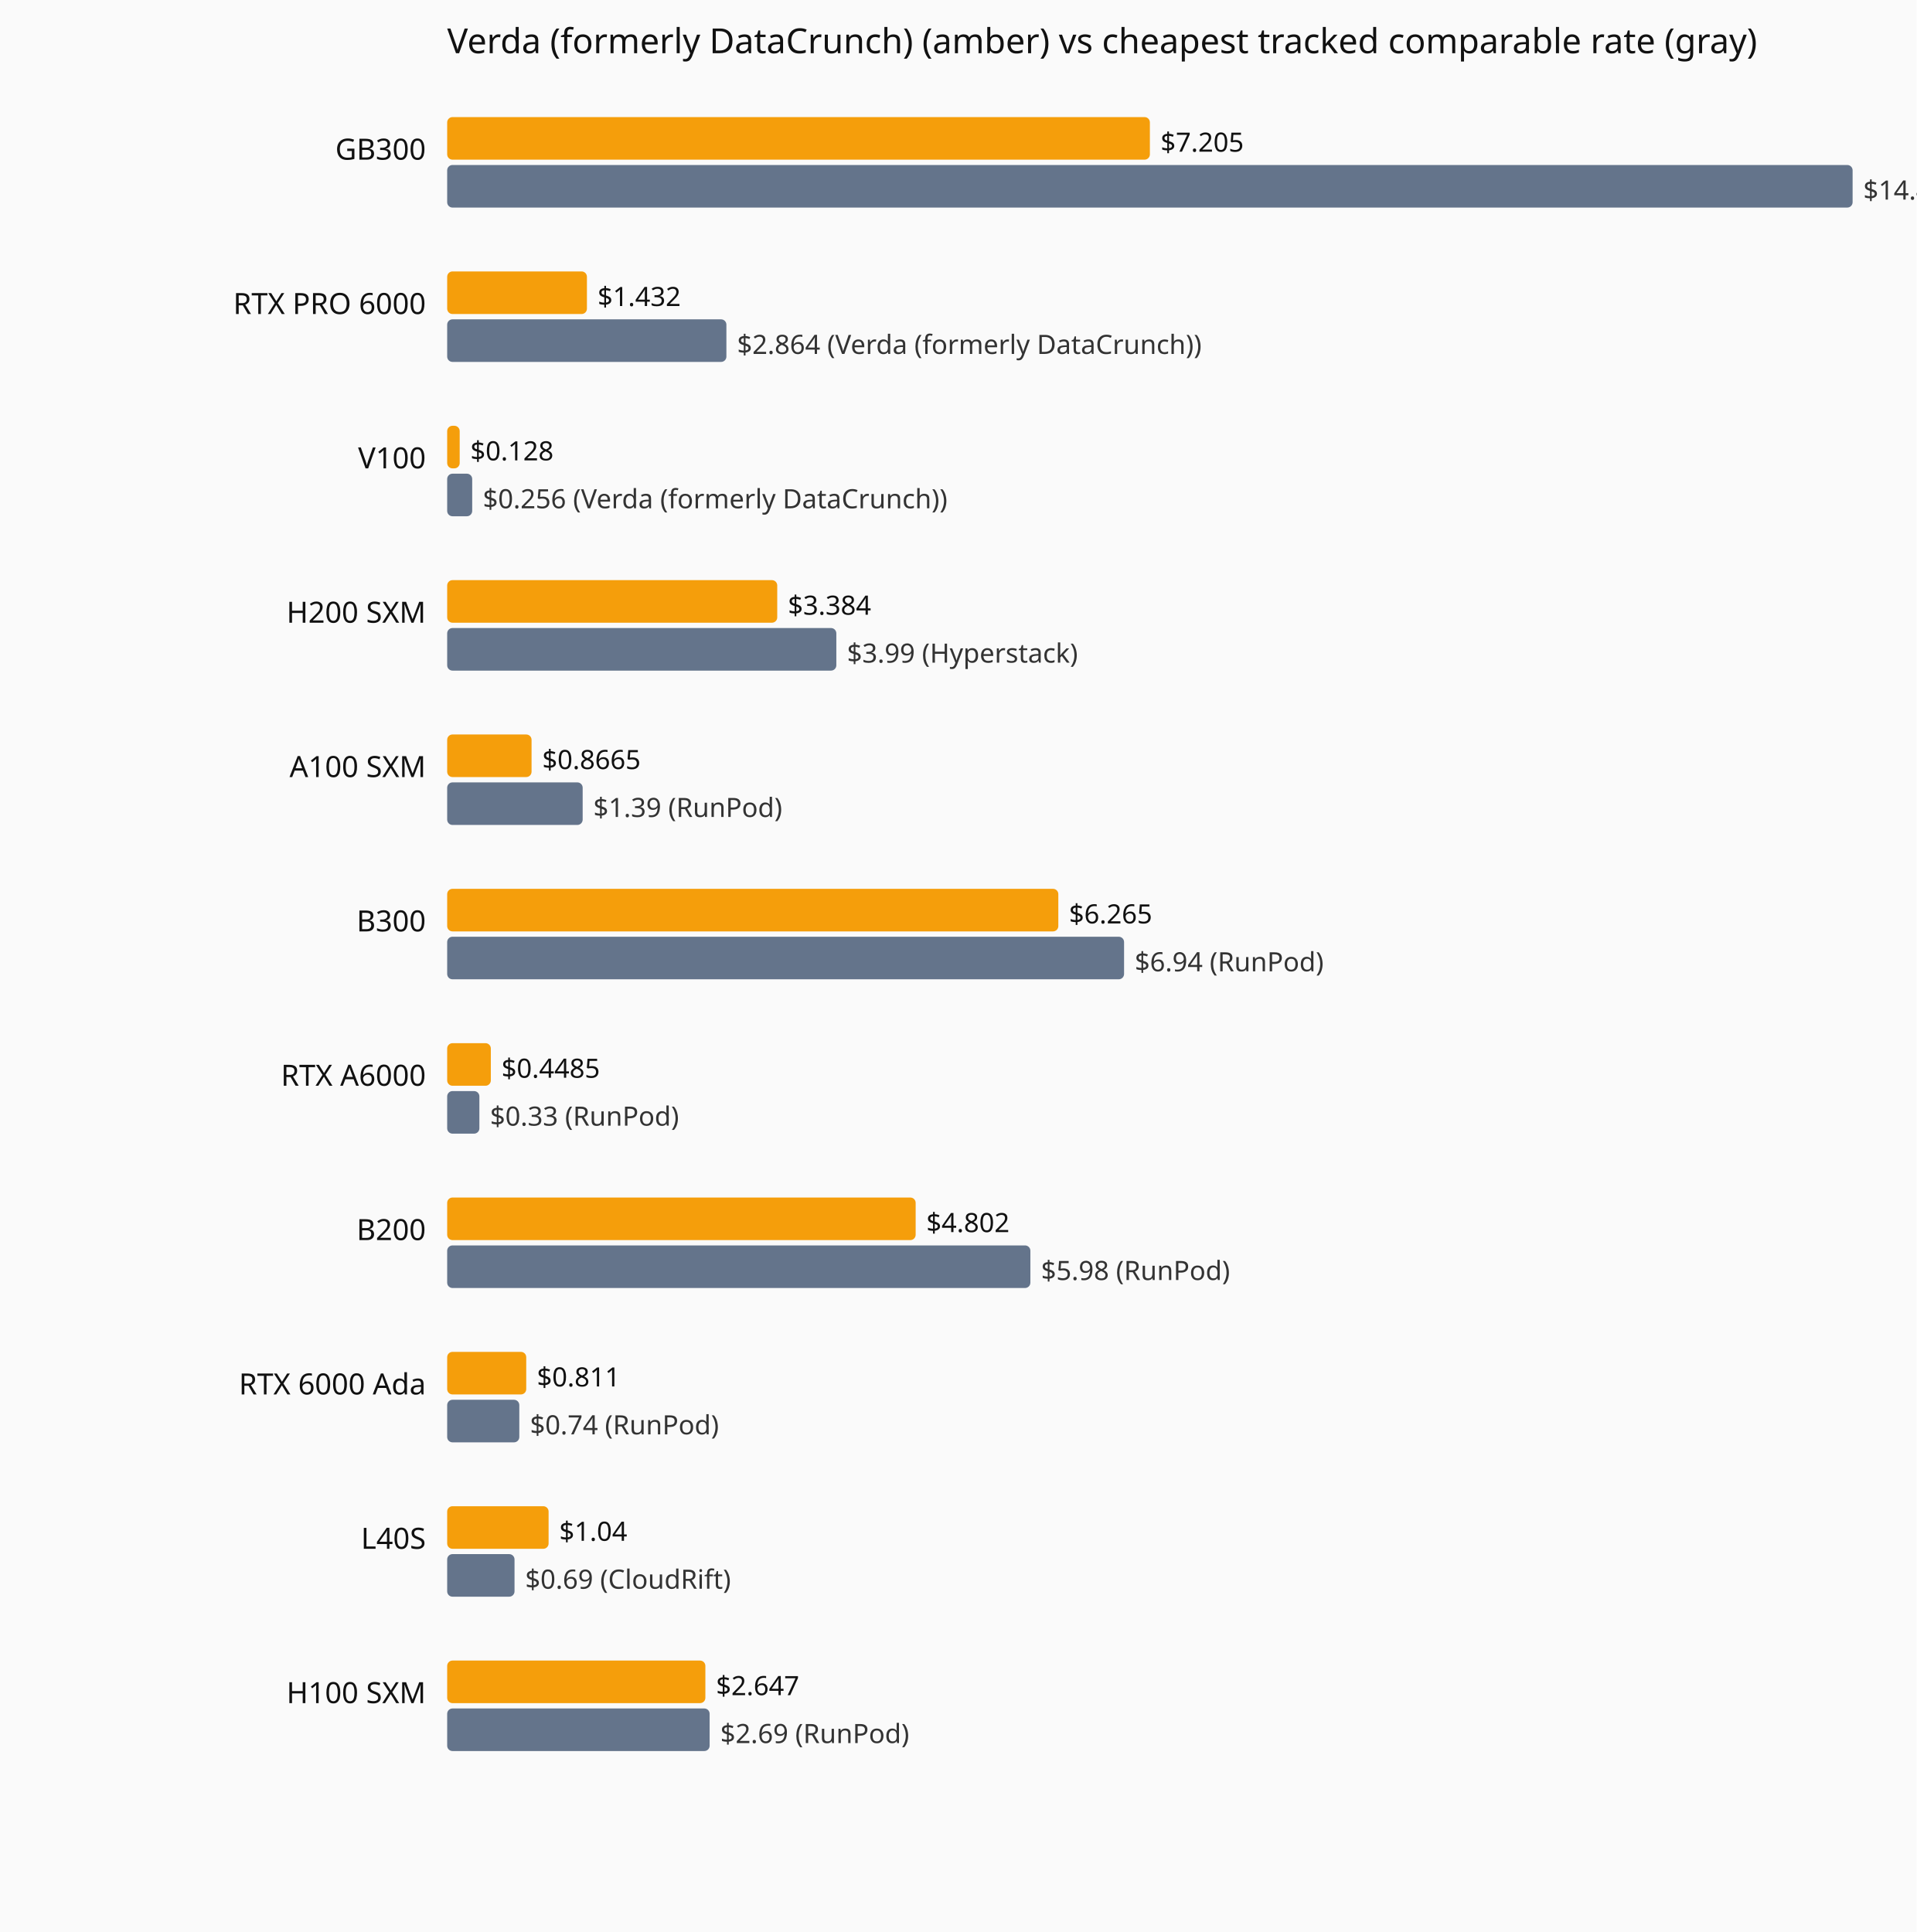
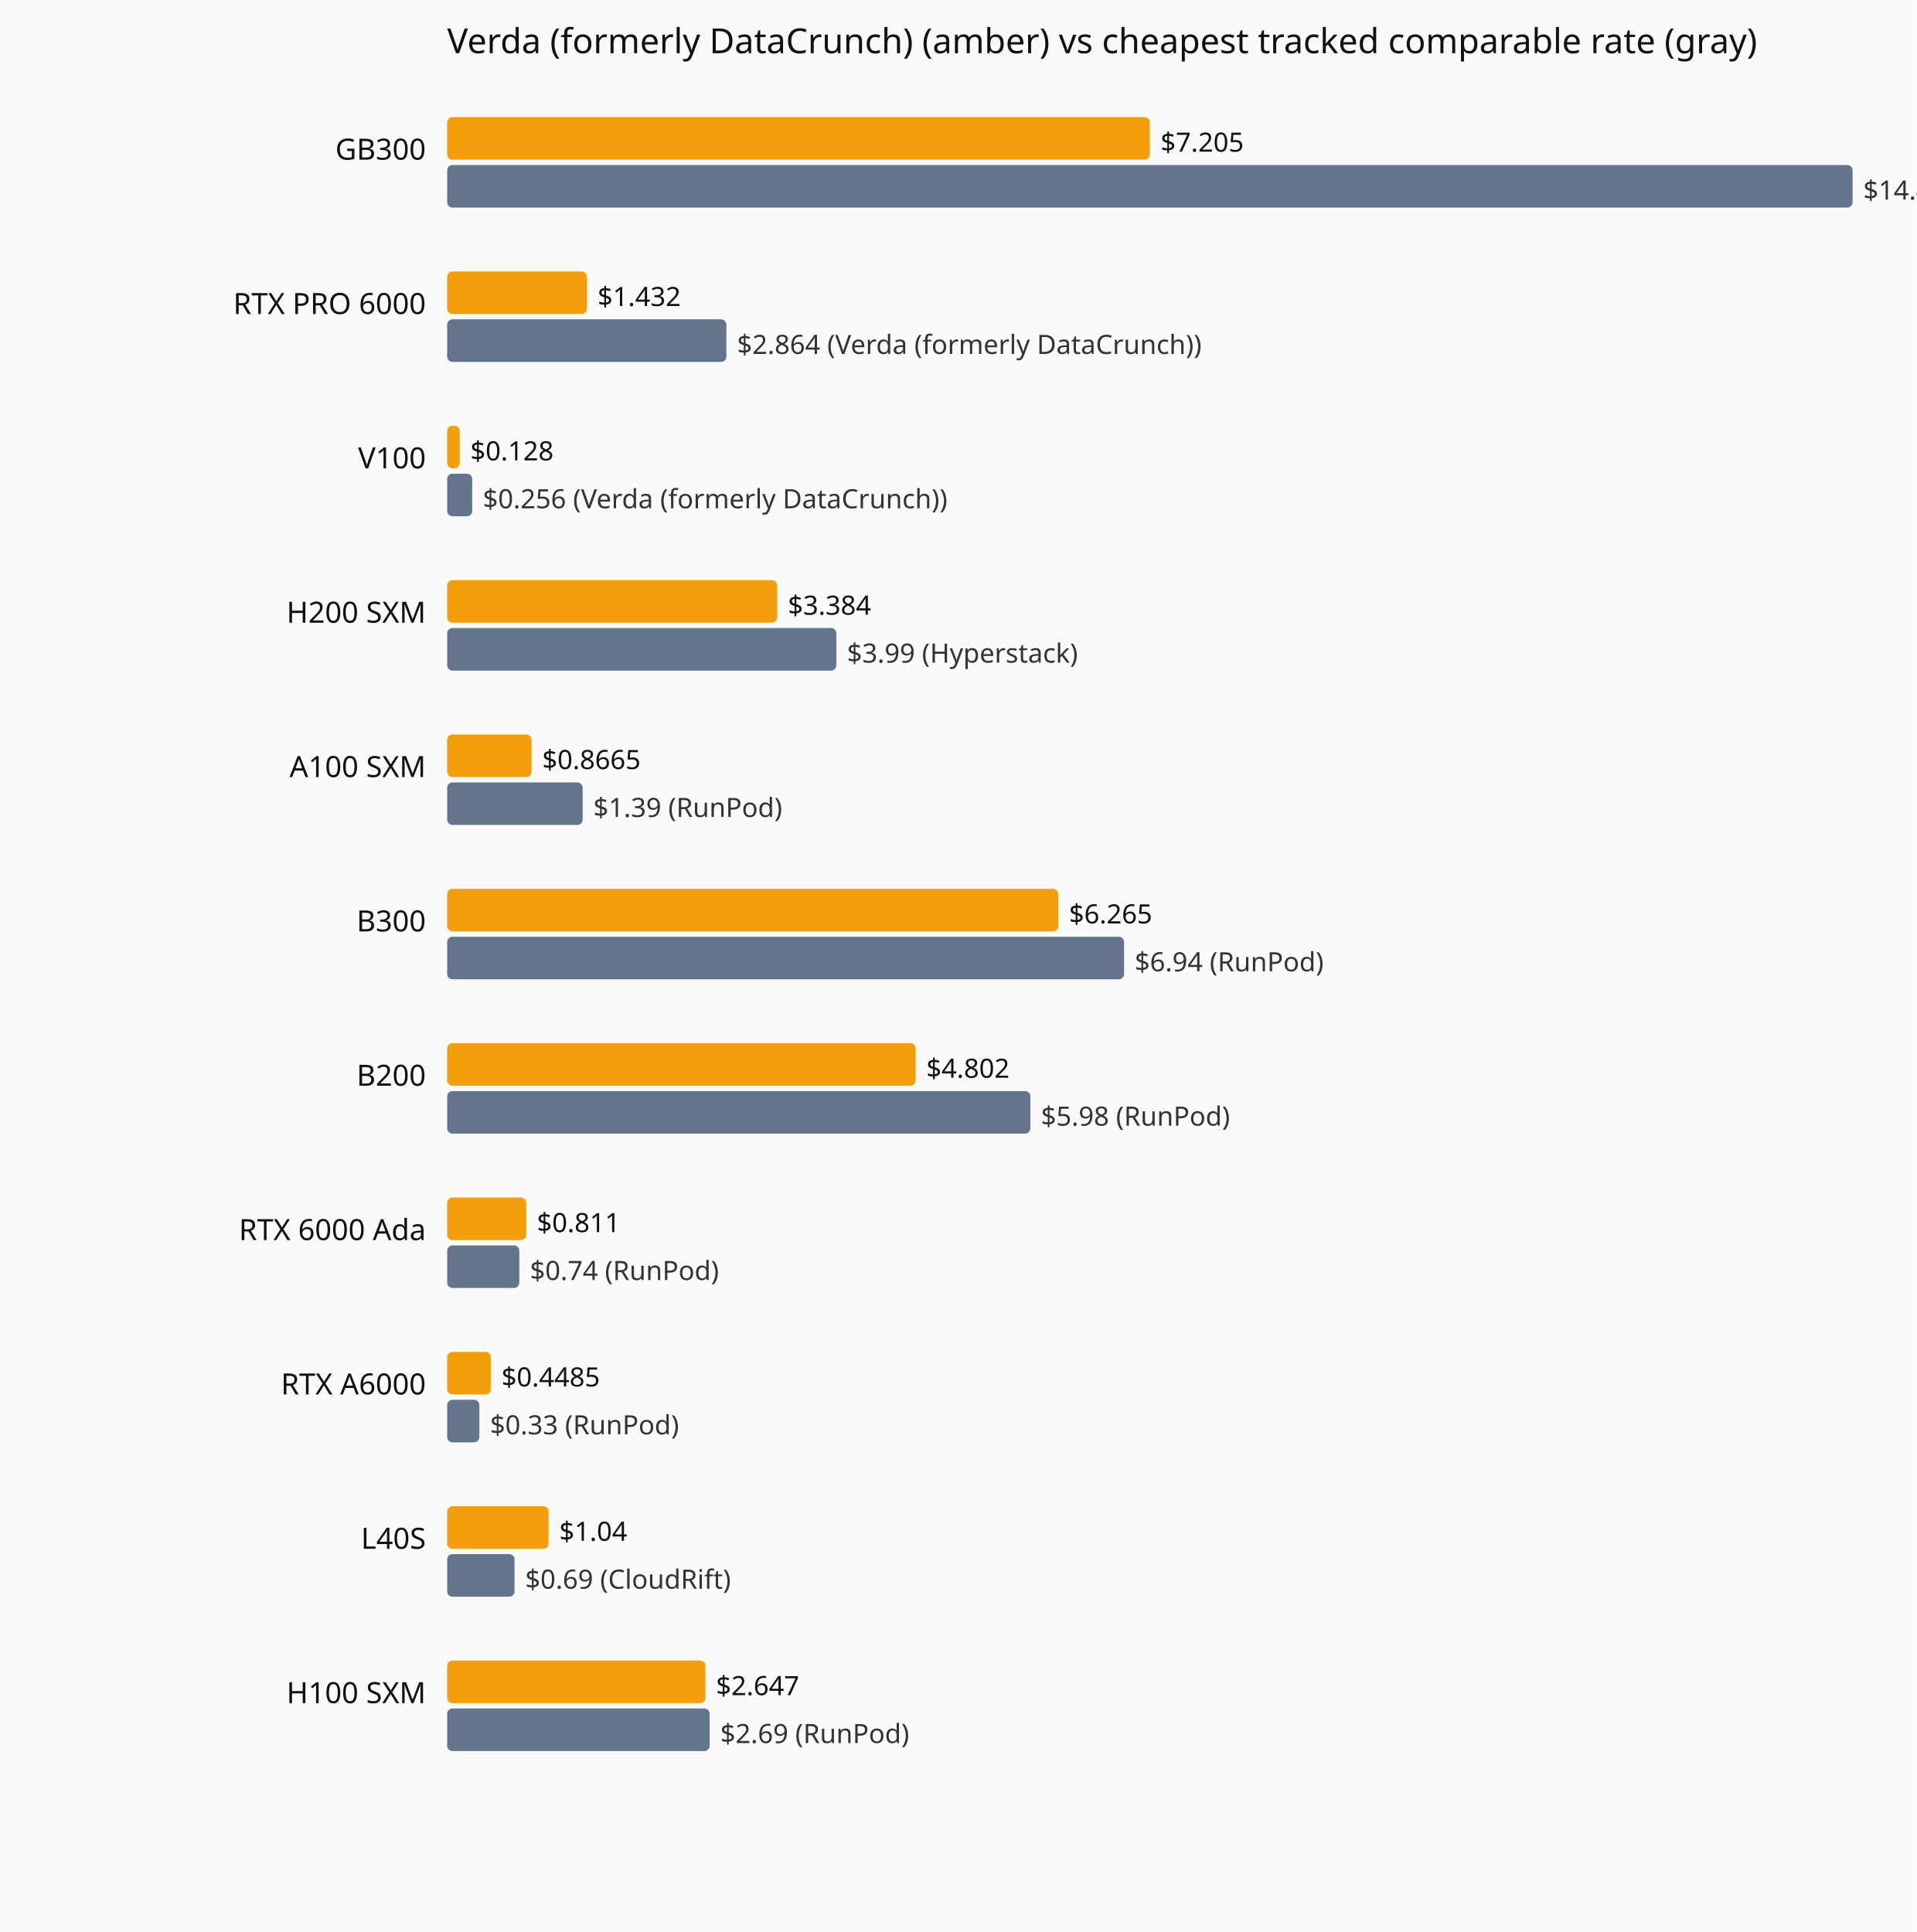
<svg xmlns="http://www.w3.org/2000/svg" viewBox="0 0 720 726" role="img" aria-label="Current hourly rate versus the cheapest tracked vendor, by GPU model.">
  <rect width="720" height="726" fill="#fafafa" />
  <text x="168" y="20" font-family="system-ui,sans-serif" font-size="13" fill="#111">Verda (formerly DataCrunch) (amber) vs cheapest tracked comparable rate (gray)</text>
  <text x="160" y="60" text-anchor="end" font-family="system-ui,sans-serif" font-size="11" fill="#111">GB300</text>
  <rect x="168" y="44" width="264.0" height="16" fill="#f59e0b" rx="2" />
  <text x="436.0" y="57" font-family="system-ui,sans-serif" font-size="10" fill="#111">$7.205</text>
  <rect x="168" y="62" width="528.0" height="16" fill="#64748b" rx="2" />
  <text x="700.0" y="75" font-family="system-ui,sans-serif" font-size="10" fill="#333">$14.41 (Verda (formerly DataCrunch))</text>
  <text x="160" y="118" text-anchor="end" font-family="system-ui,sans-serif" font-size="11" fill="#111">RTX PRO 6000</text>
  <rect x="168" y="102" width="52.5" height="16" fill="#f59e0b" rx="2" />
  <text x="224.5" y="115" font-family="system-ui,sans-serif" font-size="10" fill="#111">$1.432</text>
  <rect x="168" y="120" width="104.9" height="16" fill="#64748b" rx="2" />
  <text x="276.9" y="133" font-family="system-ui,sans-serif" font-size="10" fill="#333">$2.864 (Verda (formerly DataCrunch))</text>
  <text x="160" y="176" text-anchor="end" font-family="system-ui,sans-serif" font-size="11" fill="#111">V100</text>
  <rect x="168" y="160" width="4.7" height="16" fill="#f59e0b" rx="2" />
  <text x="176.7" y="173" font-family="system-ui,sans-serif" font-size="10" fill="#111">$0.128</text>
  <rect x="168" y="178" width="9.4" height="16" fill="#64748b" rx="2" />
  <text x="181.4" y="191" font-family="system-ui,sans-serif" font-size="10" fill="#333">$0.256 (Verda (formerly DataCrunch))</text>
  <text x="160" y="234" text-anchor="end" font-family="system-ui,sans-serif" font-size="11" fill="#111">H200 SXM</text>
  <rect x="168" y="218" width="124.0" height="16" fill="#f59e0b" rx="2" />
  <text x="296.0" y="231" font-family="system-ui,sans-serif" font-size="10" fill="#111">$3.384</text>
  <rect x="168" y="236" width="146.2" height="16" fill="#64748b" rx="2" />
  <text x="318.2" y="249" font-family="system-ui,sans-serif" font-size="10" fill="#333">$3.99 (Hyperstack)</text>
  <text x="160" y="292" text-anchor="end" font-family="system-ui,sans-serif" font-size="11" fill="#111">A100 SXM</text>
  <rect x="168" y="276" width="31.7" height="16" fill="#f59e0b" rx="2" />
  <text x="203.7" y="289" font-family="system-ui,sans-serif" font-size="10" fill="#111">$0.8665</text>
  <rect x="168" y="294" width="50.9" height="16" fill="#64748b" rx="2" />
  <text x="222.9" y="307" font-family="system-ui,sans-serif" font-size="10" fill="#333">$1.39 (RunPod)</text>
  <text x="160" y="350" text-anchor="end" font-family="system-ui,sans-serif" font-size="11" fill="#111">B300</text>
  <rect x="168" y="334" width="229.6" height="16" fill="#f59e0b" rx="2" />
  <text x="401.6" y="347" font-family="system-ui,sans-serif" font-size="10" fill="#111">$6.265</text>
  <rect x="168" y="352" width="254.3" height="16" fill="#64748b" rx="2" />
  <text x="426.3" y="365" font-family="system-ui,sans-serif" font-size="10" fill="#333">$6.94 (RunPod)</text>
-   <text x="160" y="408" text-anchor="end" font-family="system-ui,sans-serif" font-size="11" fill="#111">RTX A6000</text>
-   <rect x="168" y="392" width="16.4" height="16" fill="#f59e0b" rx="2" />
-   <text x="188.4" y="405" font-family="system-ui,sans-serif" font-size="10" fill="#111">$0.4485</text>
-   <rect x="168" y="410" width="12.1" height="16" fill="#64748b" rx="2" />
-   <text x="184.1" y="423" font-family="system-ui,sans-serif" font-size="10" fill="#333">$0.33 (RunPod)</text>
-   <text x="160" y="466" text-anchor="end" font-family="system-ui,sans-serif" font-size="11" fill="#111">B200</text>
-   <rect x="168" y="450" width="176.0" height="16" fill="#f59e0b" rx="2" />
-   <text x="348.0" y="463" font-family="system-ui,sans-serif" font-size="10" fill="#111">$4.802</text>
-   <rect x="168" y="468" width="219.1" height="16" fill="#64748b" rx="2" />
-   <text x="391.1" y="481" font-family="system-ui,sans-serif" font-size="10" fill="#333">$5.98 (RunPod)</text>
-   <text x="160" y="524" text-anchor="end" font-family="system-ui,sans-serif" font-size="11" fill="#111">RTX 6000 Ada</text>
-   <rect x="168" y="508" width="29.7" height="16" fill="#f59e0b" rx="2" />
-   <text x="201.7" y="521" font-family="system-ui,sans-serif" font-size="10" fill="#111">$0.811</text>
-   <rect x="168" y="526" width="27.1" height="16" fill="#64748b" rx="2" />
-   <text x="199.1" y="539" font-family="system-ui,sans-serif" font-size="10" fill="#333">$0.74 (RunPod)</text>
+   <text x="160" y="408" text-anchor="end" font-family="system-ui,sans-serif" font-size="11" fill="#111">B200</text>
+   <rect x="168" y="392" width="176.0" height="16" fill="#f59e0b" rx="2" />
+   <text x="348.0" y="405" font-family="system-ui,sans-serif" font-size="10" fill="#111">$4.802</text>
+   <rect x="168" y="410" width="219.1" height="16" fill="#64748b" rx="2" />
+   <text x="391.1" y="423" font-family="system-ui,sans-serif" font-size="10" fill="#333">$5.98 (RunPod)</text>
+   <text x="160" y="466" text-anchor="end" font-family="system-ui,sans-serif" font-size="11" fill="#111">RTX 6000 Ada</text>
+   <rect x="168" y="450" width="29.7" height="16" fill="#f59e0b" rx="2" />
+   <text x="201.7" y="463" font-family="system-ui,sans-serif" font-size="10" fill="#111">$0.811</text>
+   <rect x="168" y="468" width="27.1" height="16" fill="#64748b" rx="2" />
+   <text x="199.1" y="481" font-family="system-ui,sans-serif" font-size="10" fill="#333">$0.74 (RunPod)</text>
+   <text x="160" y="524" text-anchor="end" font-family="system-ui,sans-serif" font-size="11" fill="#111">RTX A6000</text>
+   <rect x="168" y="508" width="16.4" height="16" fill="#f59e0b" rx="2" />
+   <text x="188.4" y="521" font-family="system-ui,sans-serif" font-size="10" fill="#111">$0.4485</text>
+   <rect x="168" y="526" width="12.1" height="16" fill="#64748b" rx="2" />
+   <text x="184.1" y="539" font-family="system-ui,sans-serif" font-size="10" fill="#333">$0.33 (RunPod)</text>
  <text x="160" y="582" text-anchor="end" font-family="system-ui,sans-serif" font-size="11" fill="#111">L40S</text>
  <rect x="168" y="566" width="38.1" height="16" fill="#f59e0b" rx="2" />
  <text x="210.1" y="579" font-family="system-ui,sans-serif" font-size="10" fill="#111">$1.04</text>
  <rect x="168" y="584" width="25.3" height="16" fill="#64748b" rx="2" />
  <text x="197.3" y="597" font-family="system-ui,sans-serif" font-size="10" fill="#333">$0.69 (CloudRift)</text>
  <text x="160" y="640" text-anchor="end" font-family="system-ui,sans-serif" font-size="11" fill="#111">H100 SXM</text>
  <rect x="168" y="624" width="97.0" height="16" fill="#f59e0b" rx="2" />
  <text x="269.0" y="637" font-family="system-ui,sans-serif" font-size="10" fill="#111">$2.647</text>
  <rect x="168" y="642" width="98.6" height="16" fill="#64748b" rx="2" />
  <text x="270.6" y="655" font-family="system-ui,sans-serif" font-size="10" fill="#333">$2.69 (RunPod)</text>
</svg>
